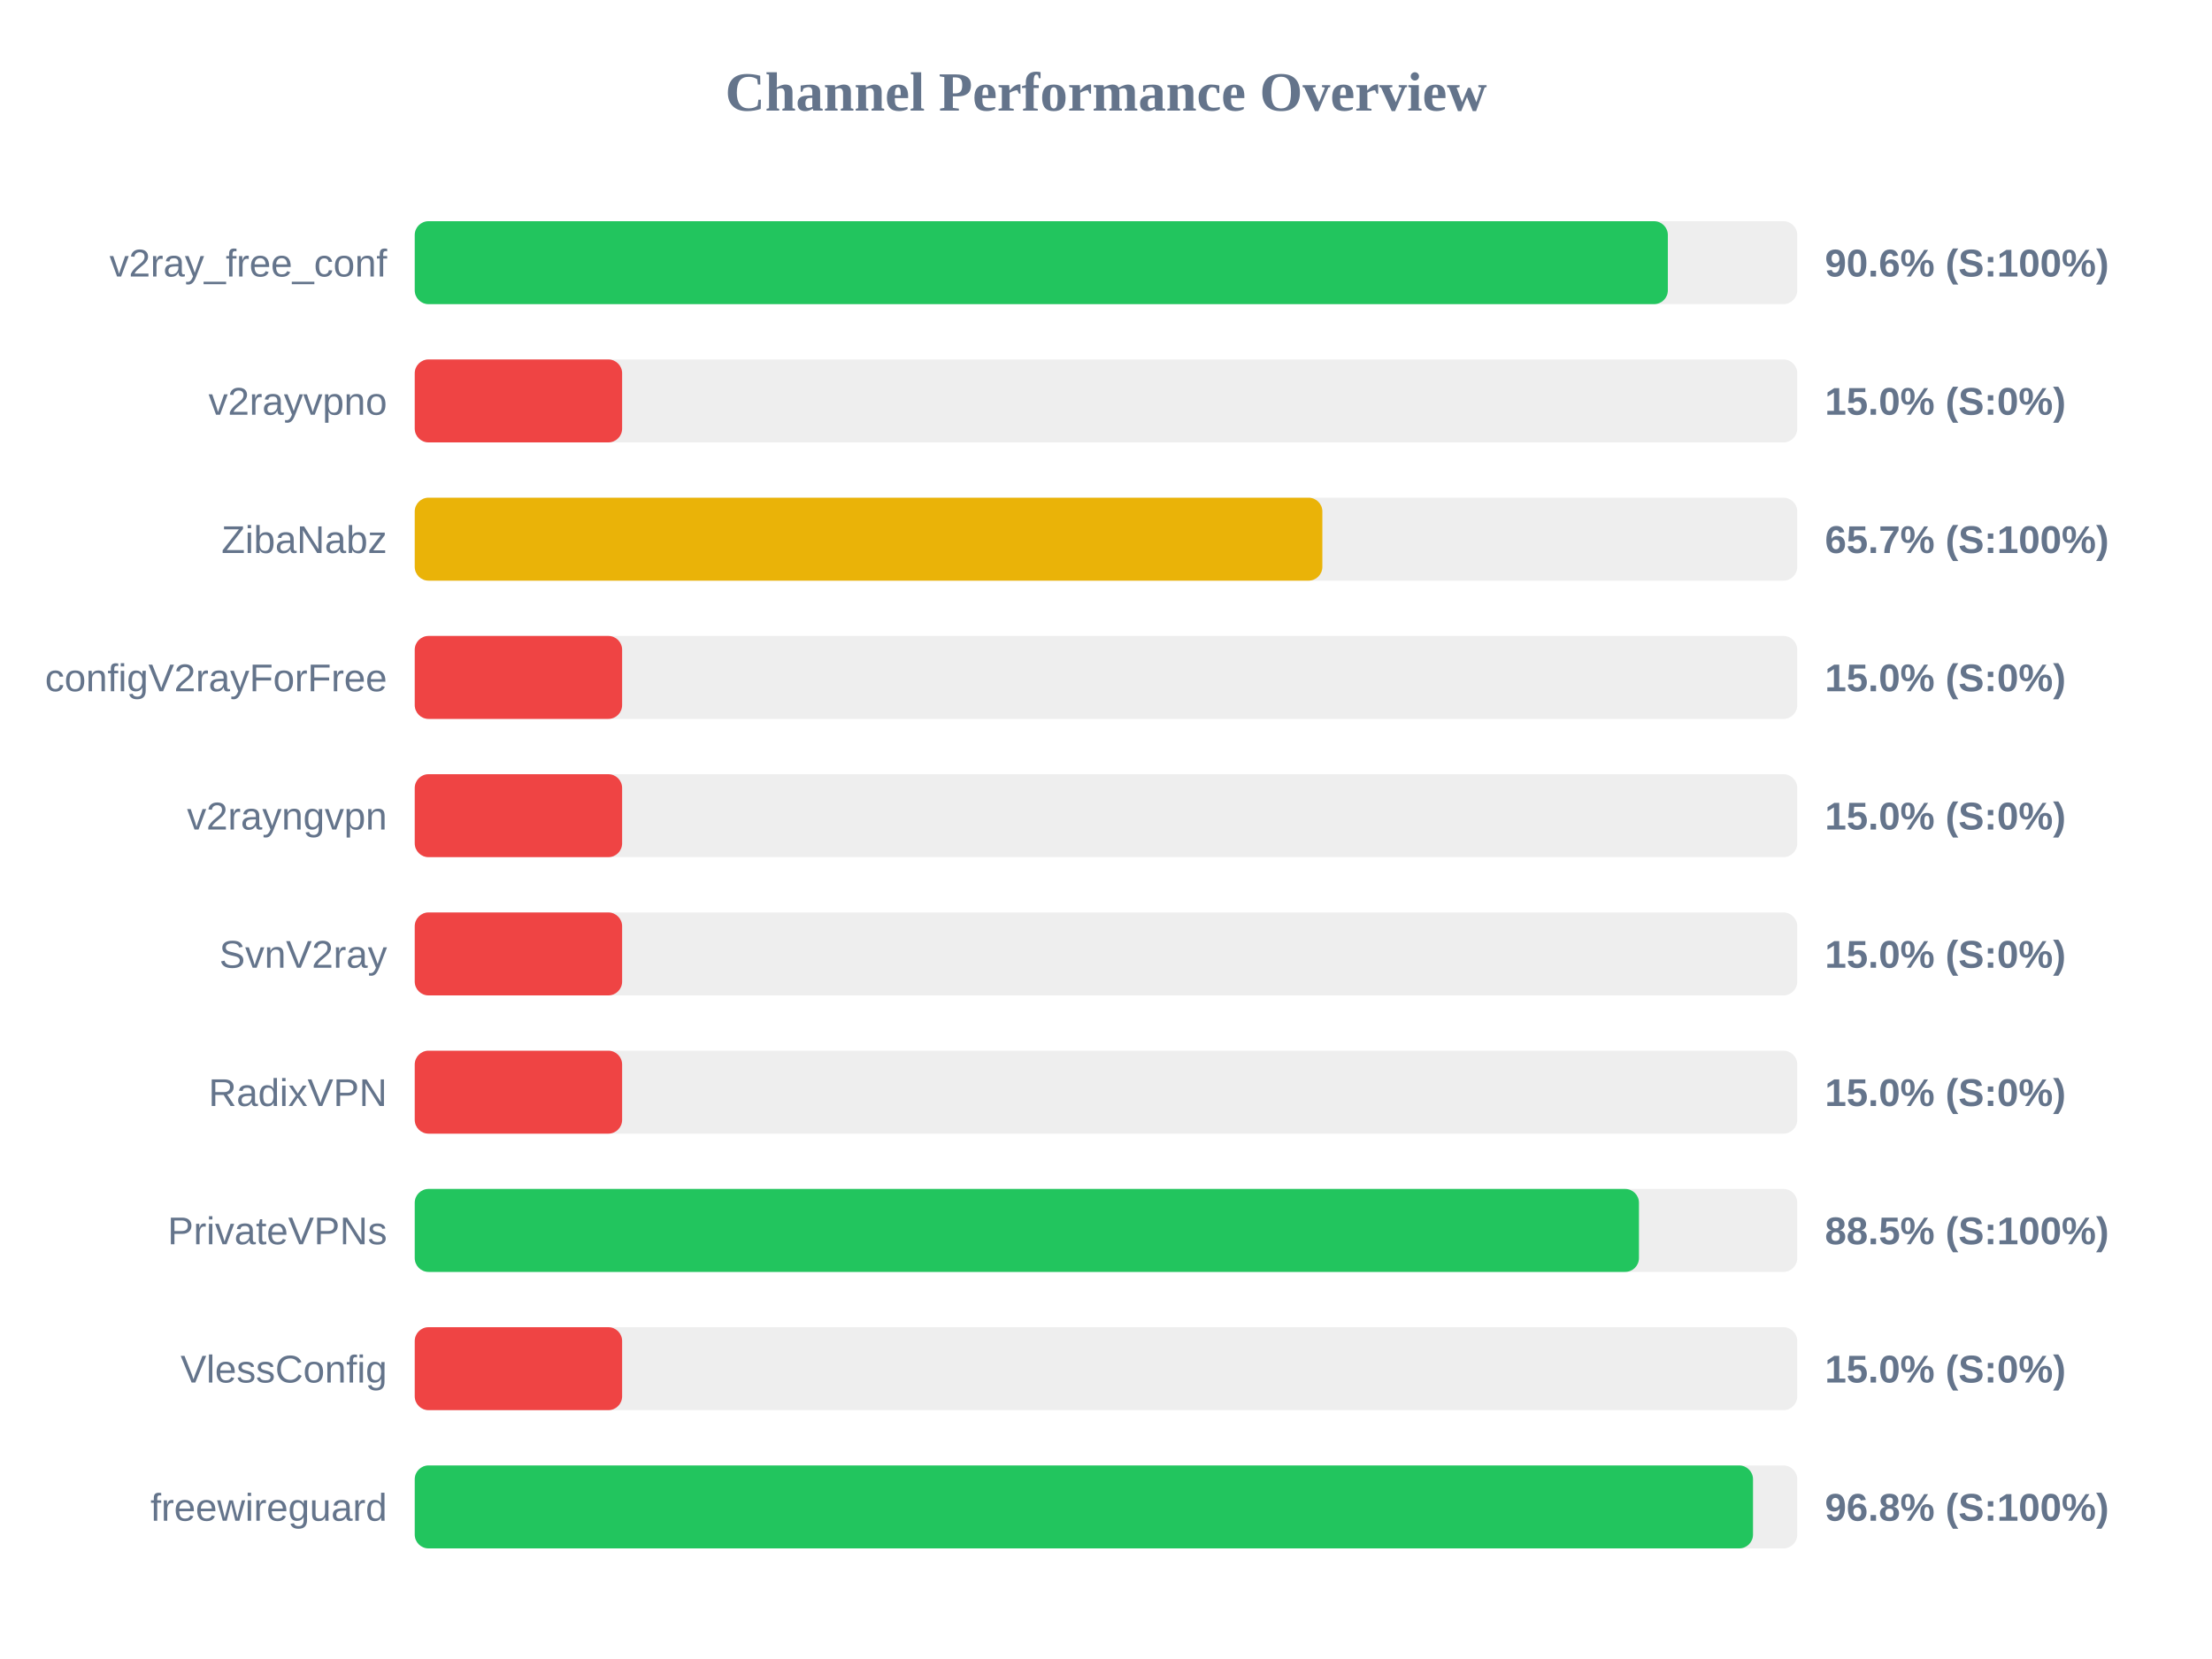
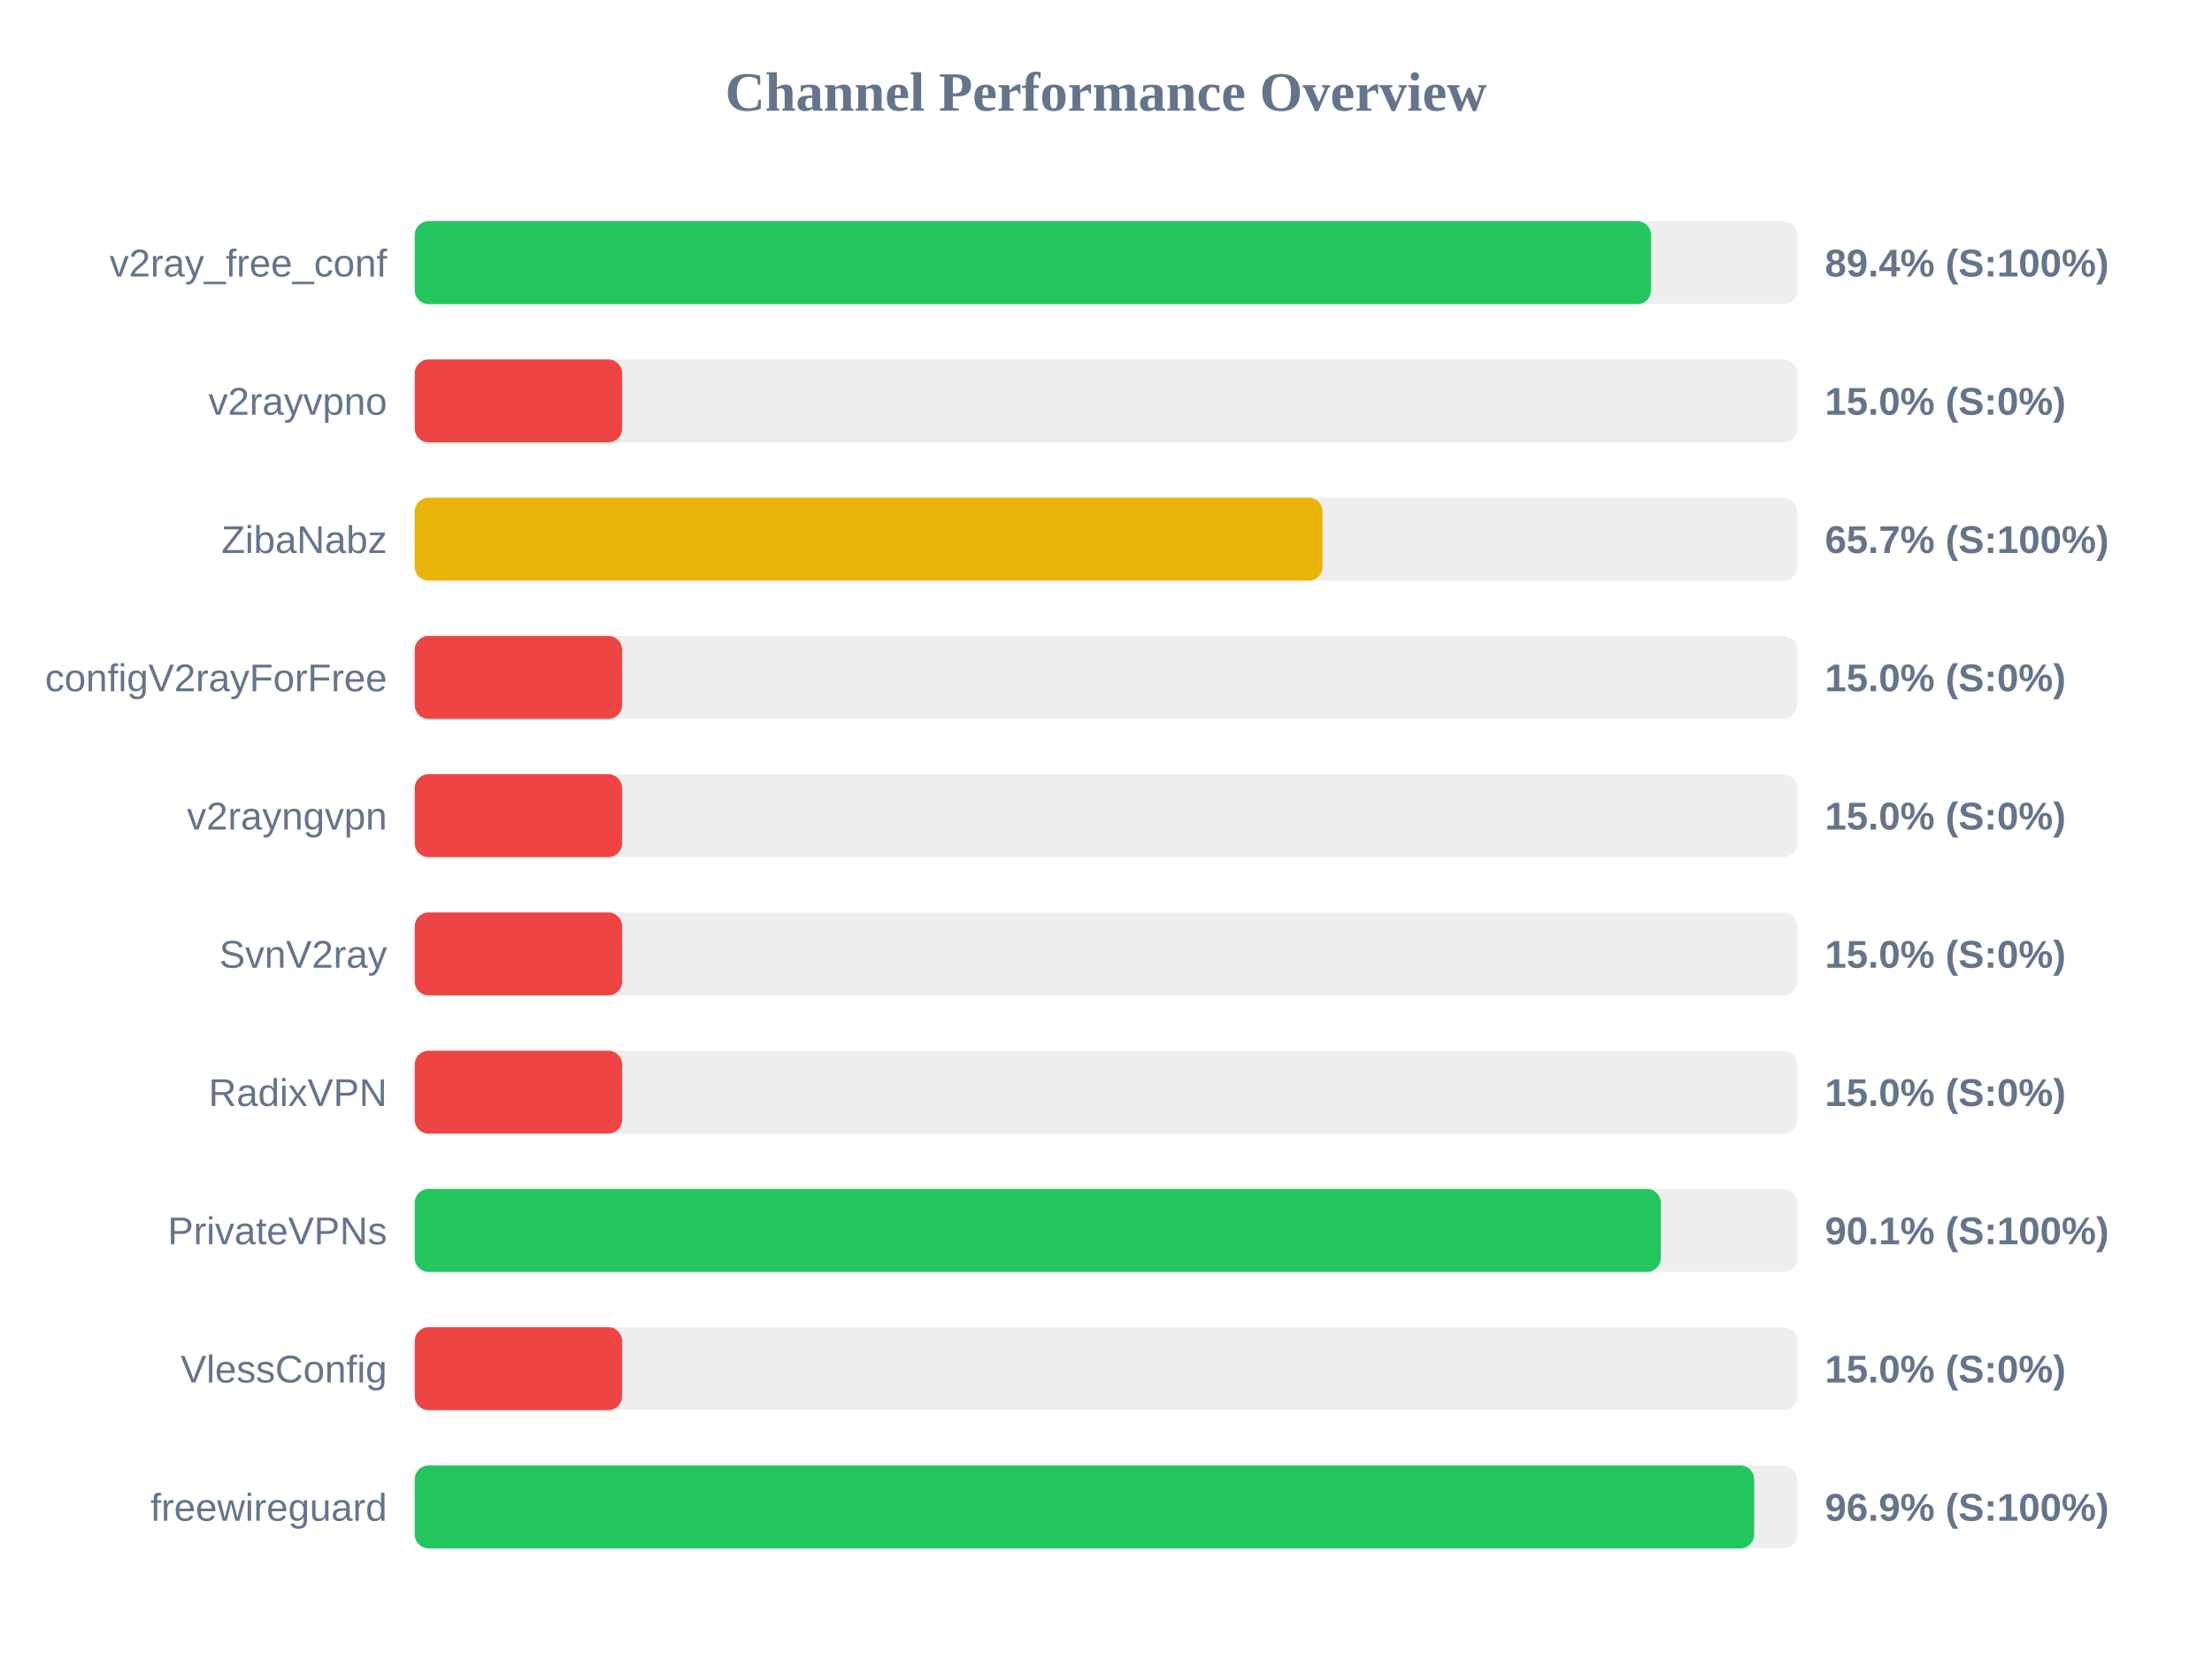
<svg xmlns="http://www.w3.org/2000/svg" width="800" height="600" version="1.1">
  <style>
        .row { font: 14px Arial; fill: #64748b; }
        .score { font: bold 14px Arial; fill: #64748b; }
    </style>
  <text x="400" y="40" text-anchor="middle" font-size="20px" font-weight="bold" fill="#64748b">Channel Performance Overview</text>
  <rect x="150" y="80" width="500" height="30" fill="#eee" rx="5" />
-   <rect x="150" y="80" width="453.2" height="30" fill="#22c55e" rx="5" />
+   <rect x="150" y="80" width="447.1" height="30" fill="#22c55e" rx="5" />
  <text x="140" y="100" text-anchor="end" class="row">v2ray_free_conf</text>
-   <text x="660" y="100" text-anchor="start" class="score">90.6% (S:100%)</text>
+   <text x="660" y="100" text-anchor="start" class="score">89.4% (S:100%)</text>
  <rect x="150" y="130" width="500" height="30" fill="#eee" rx="5" />
  <rect x="150" y="130" width="75.0" height="30" fill="#ef4444" rx="5" />
  <text x="140" y="150" text-anchor="end" class="row">v2rayvpno</text>
  <text x="660" y="150" text-anchor="start" class="score">15.0% (S:0%)</text>
  <rect x="150" y="180" width="500" height="30" fill="#eee" rx="5" />
-   <rect x="150" y="180" width="328.25" height="30" fill="#eab308" rx="5" />
+   <rect x="150" y="180" width="328.3" height="30" fill="#eab308" rx="5" />
  <text x="140" y="200" text-anchor="end" class="row">ZibaNabz</text>
  <text x="660" y="200" text-anchor="start" class="score">65.7% (S:100%)</text>
  <rect x="150" y="230" width="500" height="30" fill="#eee" rx="5" />
  <rect x="150" y="230" width="75.0" height="30" fill="#ef4444" rx="5" />
  <text x="140" y="250" text-anchor="end" class="row">configV2rayForFree</text>
  <text x="660" y="250" text-anchor="start" class="score">15.0% (S:0%)</text>
  <rect x="150" y="280" width="500" height="30" fill="#eee" rx="5" />
  <rect x="150" y="280" width="75.0" height="30" fill="#ef4444" rx="5" />
  <text x="140" y="300" text-anchor="end" class="row">v2rayngvpn</text>
  <text x="660" y="300" text-anchor="start" class="score">15.0% (S:0%)</text>
  <rect x="150" y="330" width="500" height="30" fill="#eee" rx="5" />
  <rect x="150" y="330" width="75.0" height="30" fill="#ef4444" rx="5" />
  <text x="140" y="350" text-anchor="end" class="row">SvnV2ray</text>
  <text x="660" y="350" text-anchor="start" class="score">15.0% (S:0%)</text>
  <rect x="150" y="380" width="500" height="30" fill="#eee" rx="5" />
  <rect x="150" y="380" width="75.0" height="30" fill="#ef4444" rx="5" />
  <text x="140" y="400" text-anchor="end" class="row">RadixVPN</text>
  <text x="660" y="400" text-anchor="start" class="score">15.0% (S:0%)</text>
  <rect x="150" y="430" width="500" height="30" fill="#eee" rx="5" />
-   <rect x="150" y="430" width="442.75" height="30" fill="#22c55e" rx="5" />
+   <rect x="150" y="430" width="450.65" height="30" fill="#22c55e" rx="5" />
  <text x="140" y="450" text-anchor="end" class="row">PrivateVPNs</text>
-   <text x="660" y="450" text-anchor="start" class="score">88.5% (S:100%)</text>
+   <text x="660" y="450" text-anchor="start" class="score">90.1% (S:100%)</text>
  <rect x="150" y="480" width="500" height="30" fill="#eee" rx="5" />
  <rect x="150" y="480" width="75.0" height="30" fill="#ef4444" rx="5" />
  <text x="140" y="500" text-anchor="end" class="row">VlessConfig</text>
  <text x="660" y="500" text-anchor="start" class="score">15.0% (S:0%)</text>
  <rect x="150" y="530" width="500" height="30" fill="#eee" rx="5" />
-   <rect x="150" y="530" width="484.0" height="30" fill="#22c55e" rx="5" />
+   <rect x="150" y="530" width="484.4" height="30" fill="#22c55e" rx="5" />
  <text x="140" y="550" text-anchor="end" class="row">freewireguard</text>
-   <text x="660" y="550" text-anchor="start" class="score">96.8% (S:100%)</text>
+   <text x="660" y="550" text-anchor="start" class="score">96.9% (S:100%)</text>
</svg>
